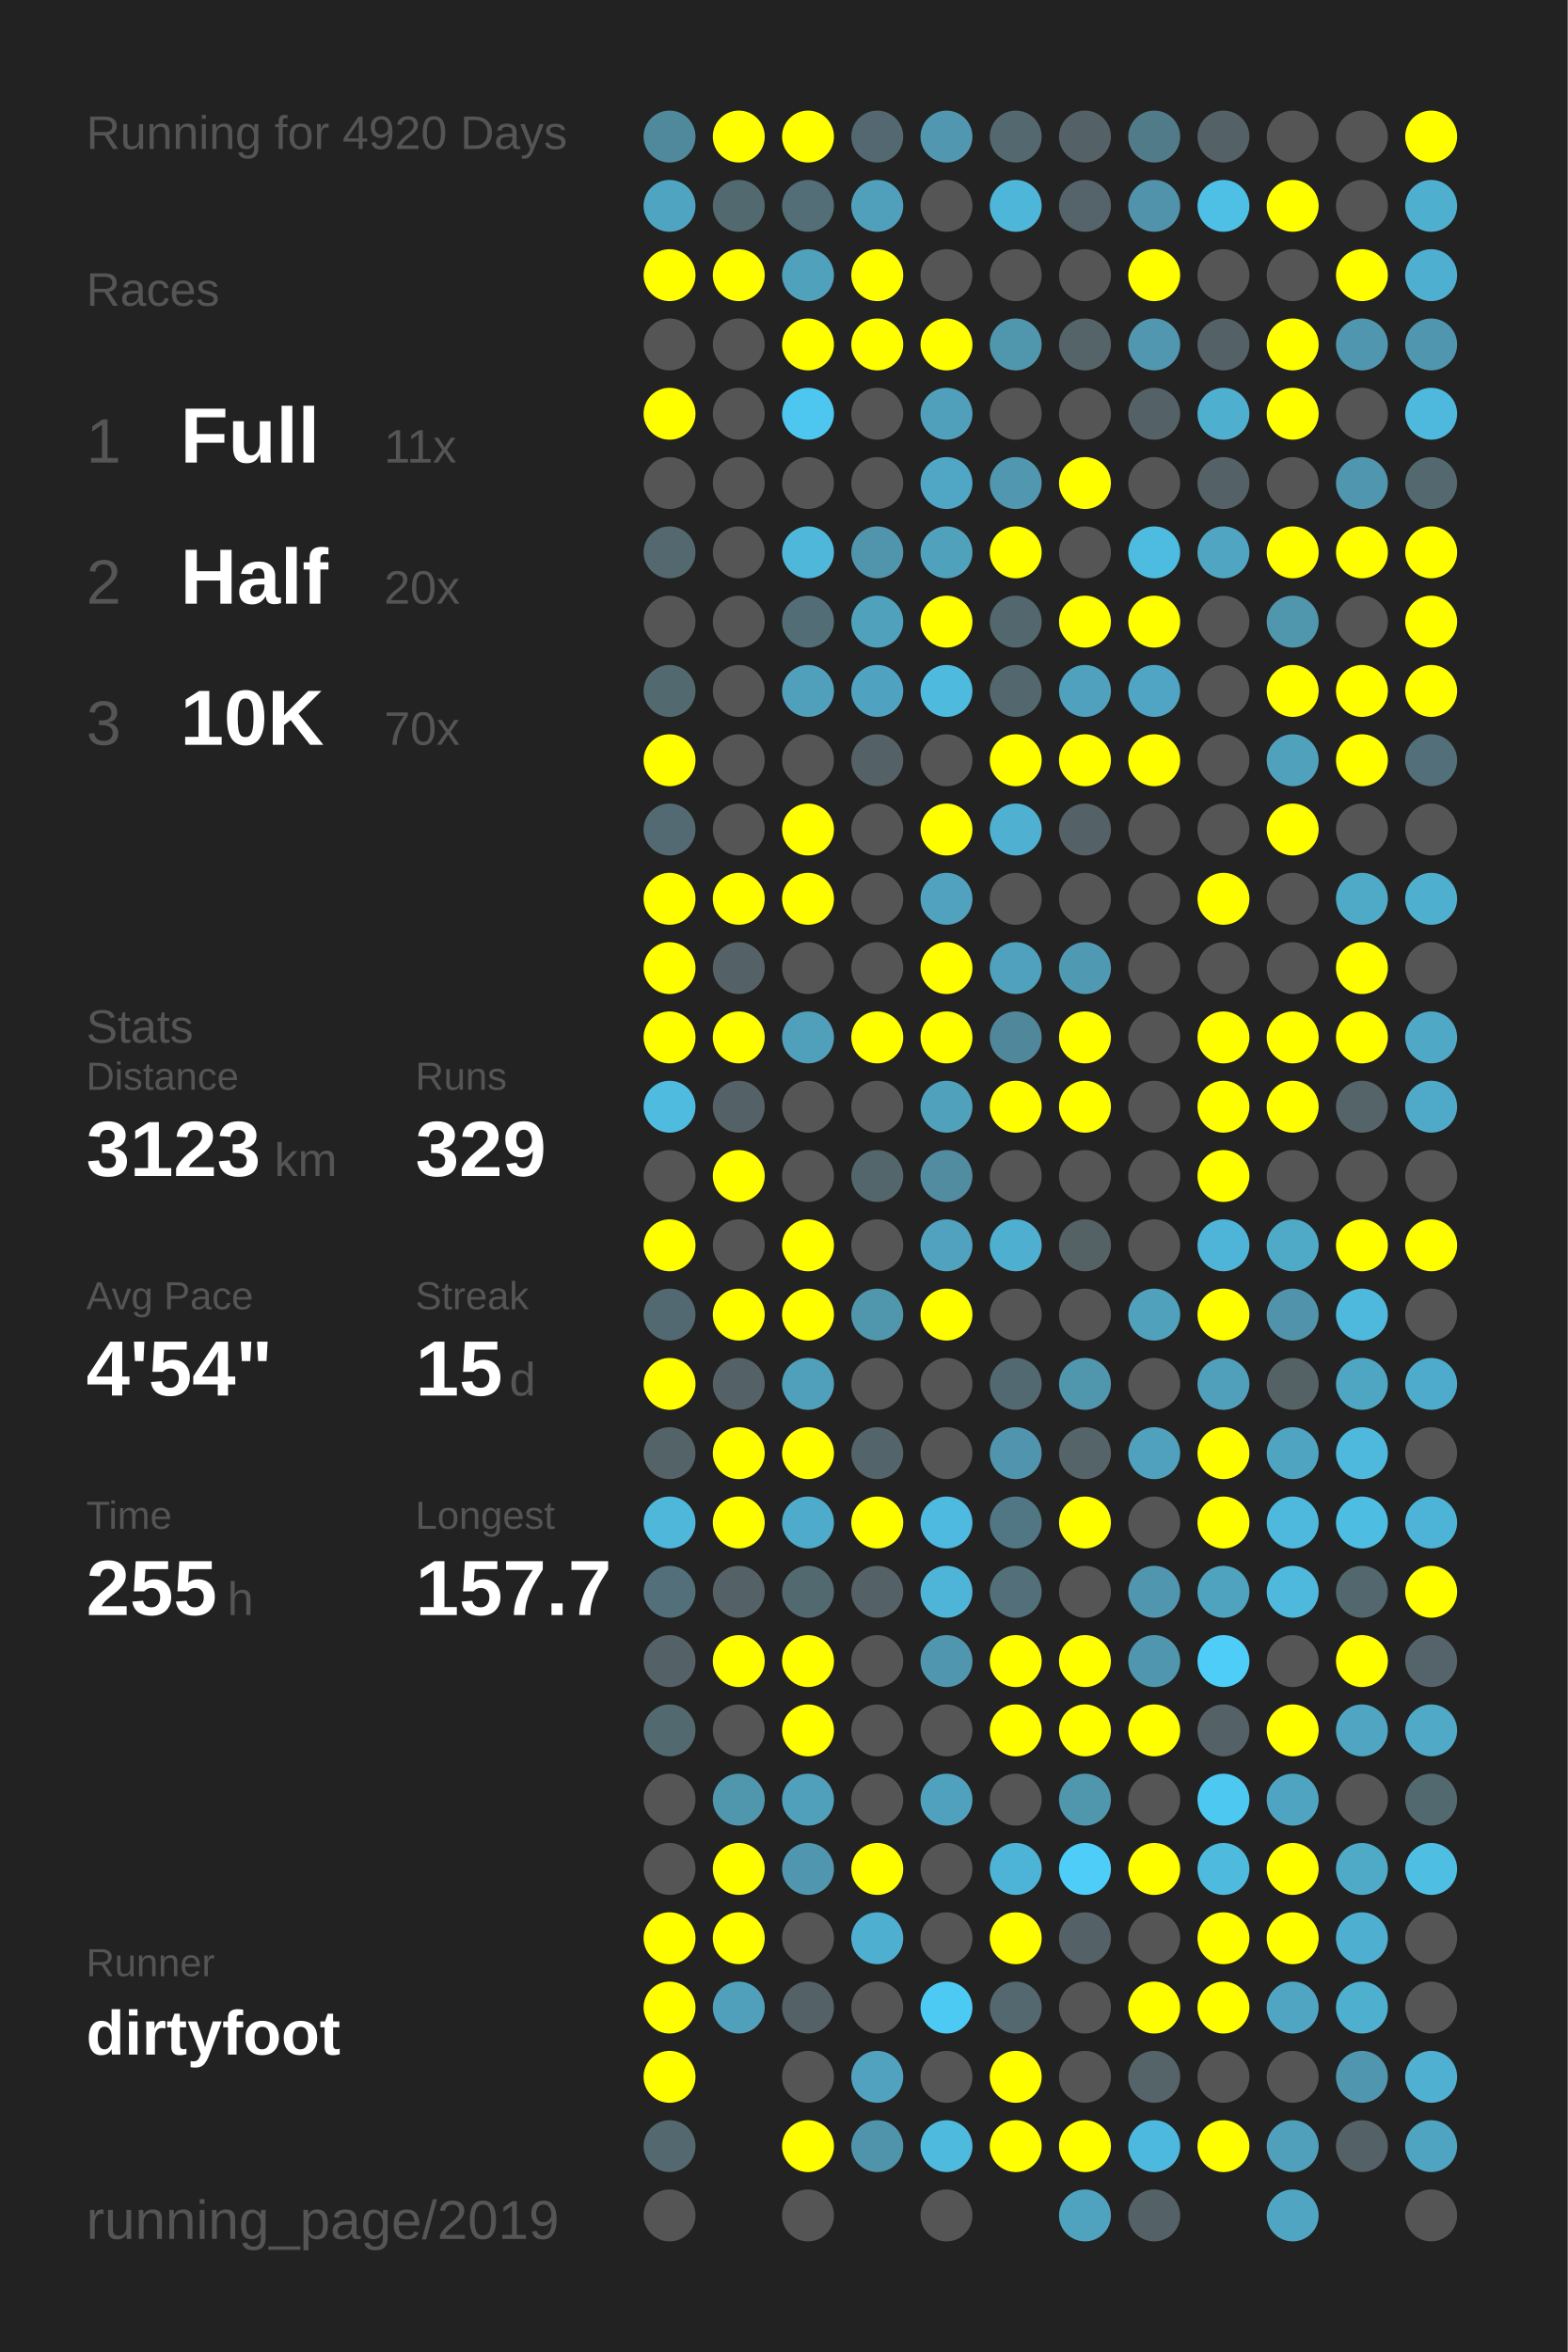
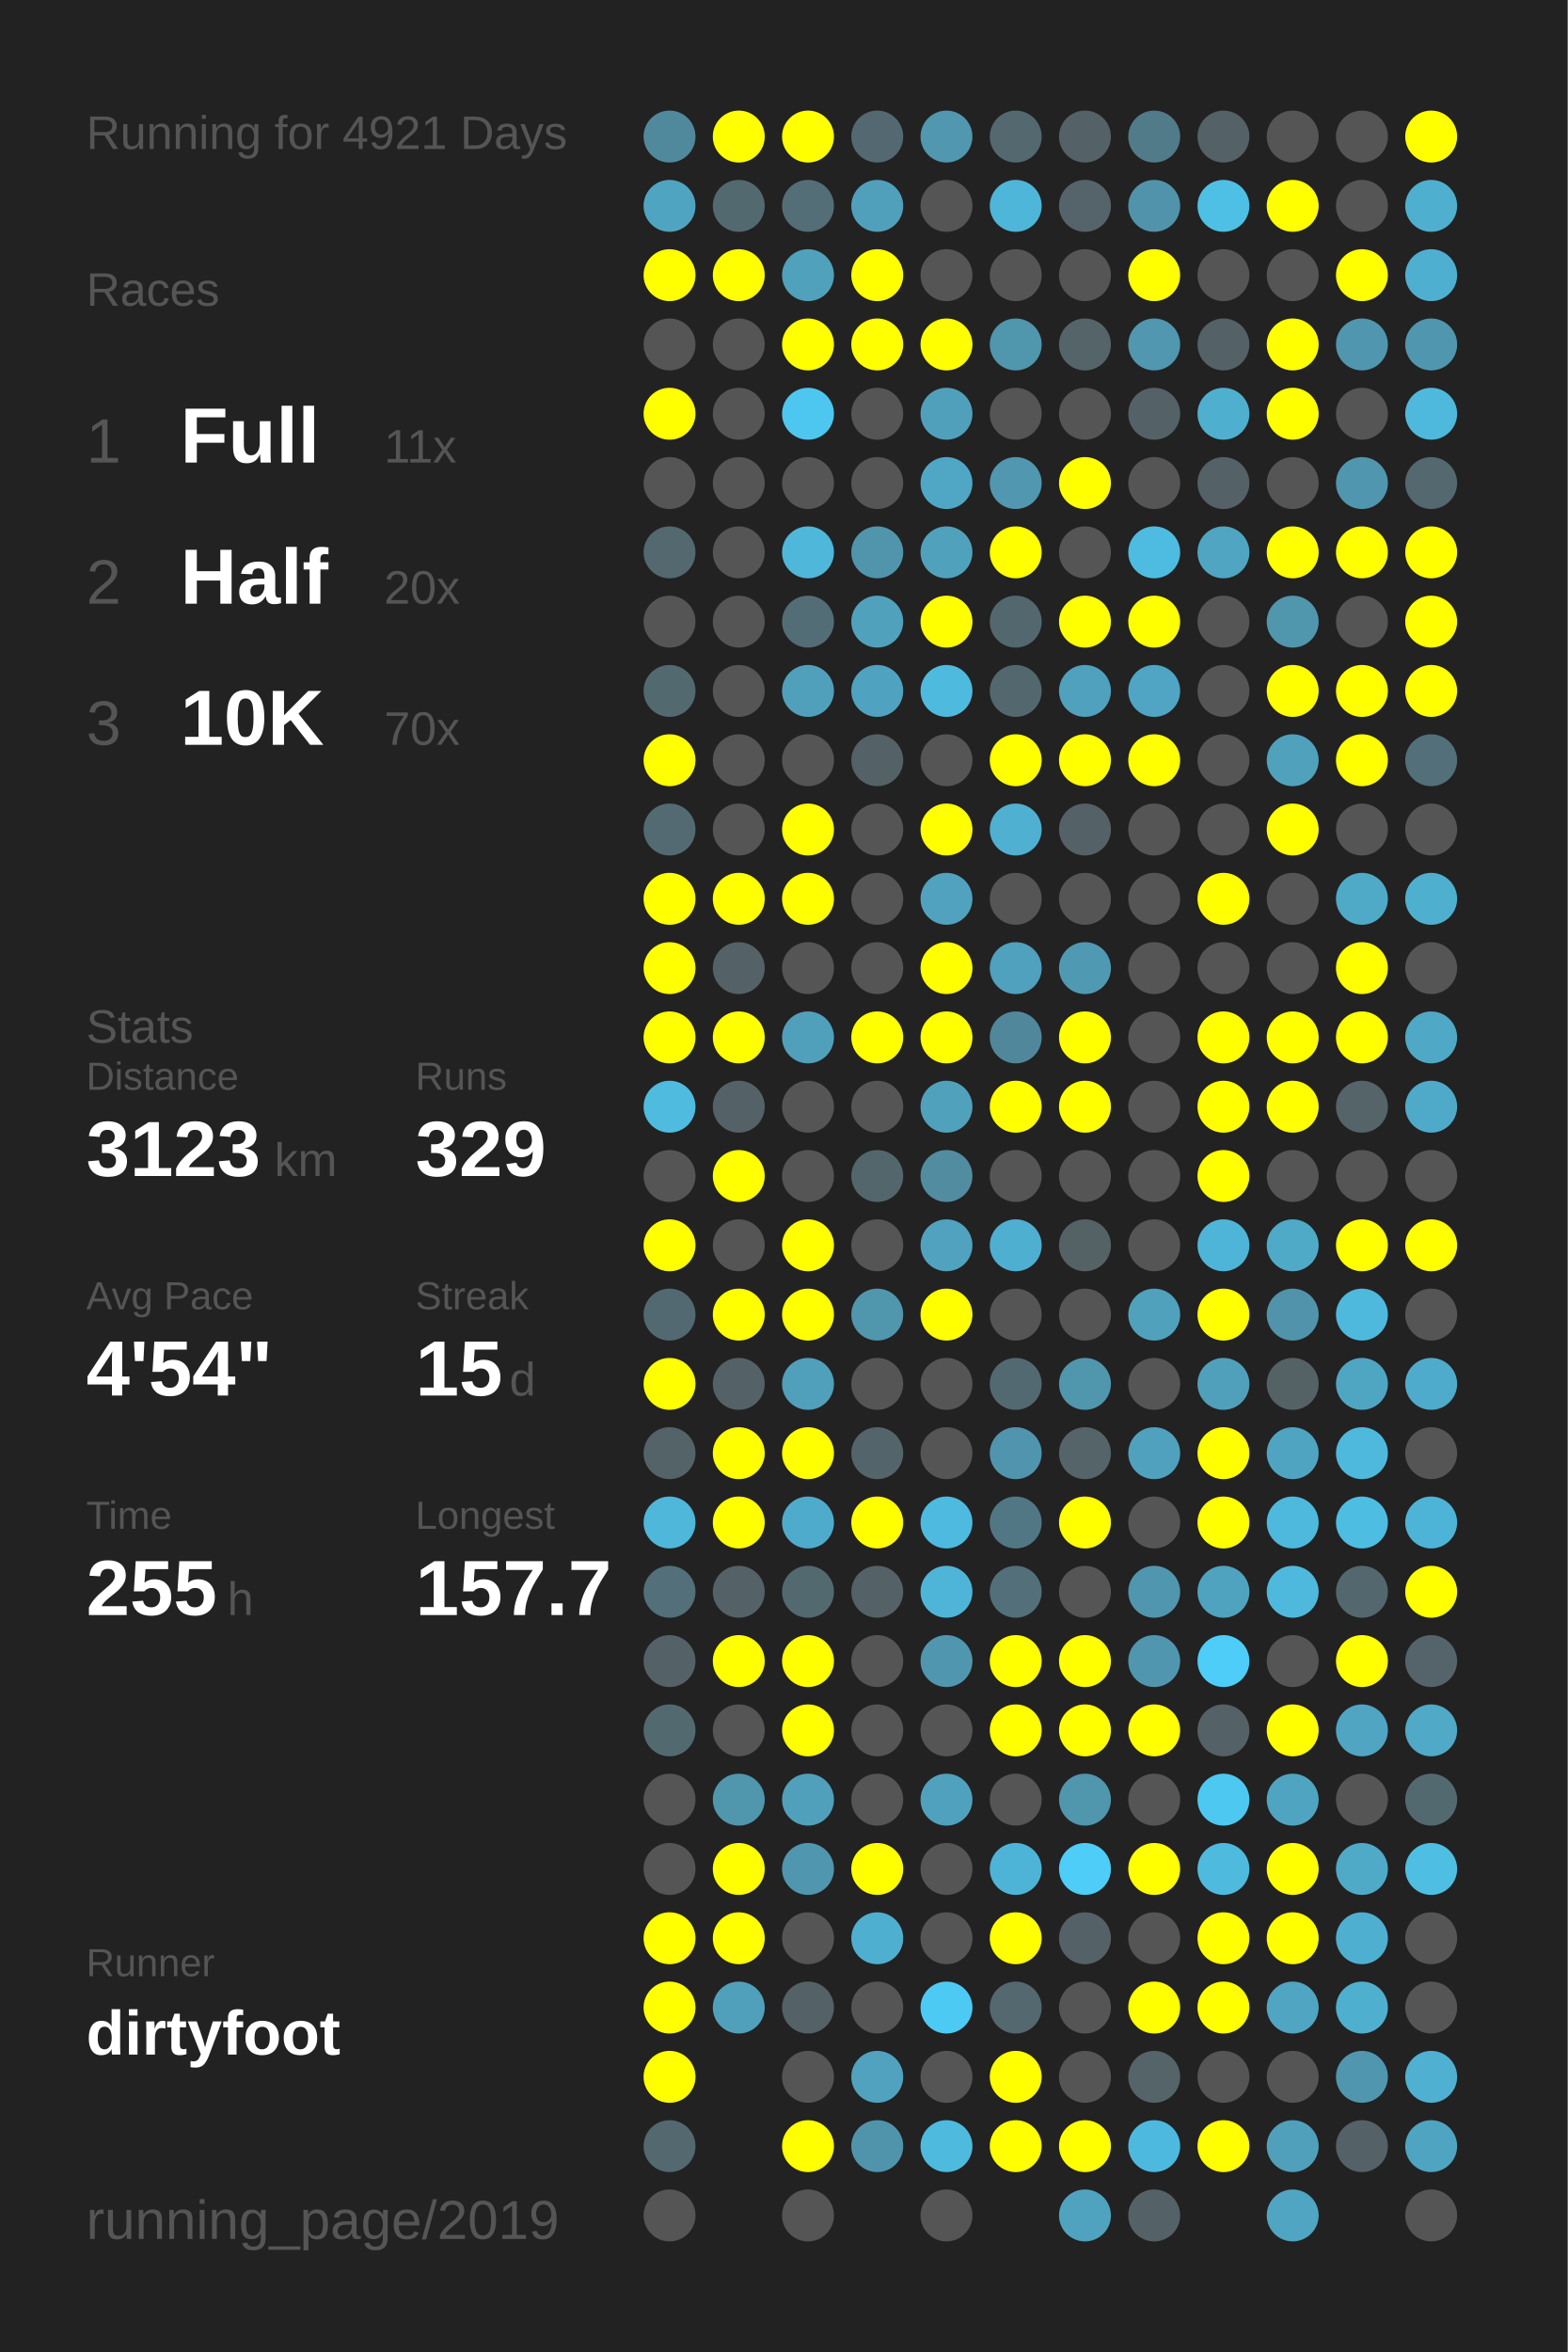
<svg xmlns="http://www.w3.org/2000/svg" baseProfile="full" height="300mm" version="1.1" viewBox="0,0,200,300" width="200mm">
  <defs />
  <rect fill="#222222" height="300" width="200" x="0" y="0" />
-   <text fill="#555555" style="font-size:6px; font-family:Arial;" x="11" y="19">Running for 4920 Days</text>
+   <text fill="#555555" style="font-size:6px; font-family:Arial;" x="11" y="19">Running for 4921 Days</text>
  <text fill="#555555" style="font-size:6px; font-family:Arial;" x="11" y="39">Races</text>
  <text fill="#555555" style="font-size:8px; font-family:Arial;" x="11" y="59">1</text>
  <text fill="#FFFFFF" style="font-size:10px; font-family:Arial; font-weight:bold;" x="23" y="59">Full</text>
  <text fill="#555555" style="font-size:6px; font-family:Arial;" x="49" y="59">11x</text>
  <text fill="#555555" style="font-size:8px; font-family:Arial;" x="11" y="77">2</text>
  <text fill="#FFFFFF" style="font-size:10px; font-family:Arial; font-weight:bold;" x="23" y="77">Half</text>
  <text fill="#555555" style="font-size:6px; font-family:Arial;" x="49" y="77">20x</text>
  <text fill="#555555" style="font-size:8px; font-family:Arial;" x="11" y="95">3</text>
  <text fill="#FFFFFF" style="font-size:10px; font-family:Arial; font-weight:bold;" x="23" y="95">10K</text>
  <text fill="#555555" style="font-size:6px; font-family:Arial;" x="49" y="95">70x</text>
  <text fill="#555555" style="font-size:6px; font-family:Arial;" x="11" y="133">Stats</text>
  <text fill="#555555" style="font-size:5px; font-family:Arial;" x="11" y="139">Distance</text>
  <text fill="#FFFFFF" style="font-size:10px; font-family:Arial; font-weight:bold;" x="11" y="150">3123</text>
  <text fill="#555555" style="font-size:6px; font-family:Arial;" x="35" y="150">km</text>
  <text fill="#555555" style="font-size:5px; font-family:Arial;" x="53" y="139">Runs</text>
  <text fill="#FFFFFF" style="font-size:10px; font-family:Arial; font-weight:bold;" x="53" y="150">329</text>
  <text fill="#555555" style="font-size:5px; font-family:Arial;" x="11" y="167">Avg Pace</text>
  <text fill="#FFFFFF" style="font-size:10px; font-family:Arial; font-weight:bold;" x="11" y="178">4'54"</text>
  <text fill="#555555" style="font-size:5px; font-family:Arial;" x="53" y="167">Streak</text>
  <text fill="#FFFFFF" style="font-size:10px; font-family:Arial; font-weight:bold;" x="53" y="178">15</text>
  <text fill="#555555" style="font-size:6px; font-family:Arial;" x="65" y="178">d</text>
  <text fill="#555555" style="font-size:5px; font-family:Arial;" x="11" y="195">Time</text>
  <text fill="#FFFFFF" style="font-size:10px; font-family:Arial; font-weight:bold;" x="11" y="206">255</text>
  <text fill="#555555" style="font-size:6px; font-family:Arial;" x="29" y="206">h</text>
  <text fill="#555555" style="font-size:5px; font-family:Arial;" x="53" y="195">Longest</text>
  <text fill="#FFFFFF" style="font-size:10px; font-family:Arial; font-weight:bold;" x="53" y="206">157.7</text>
  <text fill="#555555" style="font-size:5px; font-family:Arial;" x="11" y="252.065">Runner</text>
  <text fill="#FFFFFF" style="font-size:8px; font-family:Arial; font-weight:bold;" x="11" y="262.065">dirtyfoot</text>
  <text fill="#555555" style="font-size:7px; font-family:Arial;" x="11" y="285.581">running_page/2019</text>
  <circle cx="85.417" cy="17.419" fill="#51899c" r="3.312" />
  <circle cx="85.417" cy="26.258" fill="#4fa5c1" r="3.312" />
  <circle cx="85.417" cy="35.097" fill="#FFFF00" r="3.312" />
  <circle cx="85.417" cy="43.935" fill="#555555" r="3.312" />
  <circle cx="85.417" cy="52.774" fill="#FFFF00" r="3.312" />
  <circle cx="85.417" cy="61.613" fill="#555555" r="3.312" />
  <circle cx="85.417" cy="70.452" fill="#53686f" r="3.312" />
  <circle cx="85.417" cy="79.29" fill="#555555" r="3.312" />
  <circle cx="85.417" cy="88.129" fill="#536970" r="3.312" />
  <circle cx="85.417" cy="96.968" fill="#FFFF00" r="3.312" />
  <circle cx="85.417" cy="105.806" fill="#536a72" r="3.312" />
  <circle cx="85.417" cy="114.645" fill="#FFFF00" r="3.312" />
  <circle cx="85.417" cy="123.484" fill="#FFFF00" r="3.312" />
  <circle cx="85.417" cy="132.323" fill="#FFFF00" r="3.312" />
  <circle cx="85.417" cy="141.161" fill="#4ebbdf" r="3.312" />
  <circle cx="85.417" cy="150" fill="#555555" r="3.312" />
  <circle cx="85.417" cy="158.839" fill="#FFFF00" r="3.312" />
  <circle cx="85.417" cy="167.677" fill="#536971" r="3.312" />
  <circle cx="85.417" cy="176.516" fill="#FFFF00" r="3.312" />
  <circle cx="85.417" cy="185.355" fill="#546368" r="3.312" />
  <circle cx="85.417" cy="194.194" fill="#4eb7da" r="3.312" />
  <circle cx="85.417" cy="203.032" fill="#536f79" r="3.312" />
  <circle cx="85.417" cy="211.871" fill="#546166" r="3.312" />
  <circle cx="85.417" cy="220.71" fill="#536970" r="3.312" />
  <circle cx="85.417" cy="229.548" fill="#555555" r="3.312" />
  <circle cx="85.417" cy="238.387" fill="#555555" r="3.312" />
  <circle cx="85.417" cy="247.226" fill="#FFFF00" r="3.312" />
  <circle cx="85.417" cy="256.065" fill="#FFFF00" r="3.312" />
  <circle cx="85.417" cy="264.903" fill="#FFFF00" r="3.312" />
  <circle cx="85.417" cy="273.742" fill="#53686f" r="3.312" />
  <circle cx="85.417" cy="282.581" fill="#555555" r="3.312" />
  <circle cx="94.25" cy="17.419" fill="#FFFF00" r="3.312" />
  <circle cx="94.25" cy="26.258" fill="#536970" r="3.312" />
  <circle cx="94.25" cy="35.097" fill="#FFFF00" r="3.312" />
  <circle cx="94.25" cy="43.935" fill="#555555" r="3.312" />
  <circle cx="94.25" cy="52.774" fill="#555555" r="3.312" />
  <circle cx="94.25" cy="61.613" fill="#555555" r="3.312" />
  <circle cx="94.25" cy="70.452" fill="#555555" r="3.312" />
  <circle cx="94.25" cy="79.29" fill="#555555" r="3.312" />
  <circle cx="94.25" cy="88.129" fill="#555555" r="3.312" />
  <circle cx="94.25" cy="96.968" fill="#555555" r="3.312" />
  <circle cx="94.25" cy="105.806" fill="#555555" r="3.312" />
  <circle cx="94.25" cy="114.645" fill="#FFFF00" r="3.312" />
  <circle cx="94.25" cy="123.484" fill="#546267" r="3.312" />
  <circle cx="94.25" cy="132.323" fill="#FFFF00" r="3.312" />
  <circle cx="94.25" cy="141.161" fill="#546267" r="3.312" />
  <circle cx="94.25" cy="150" fill="#FFFF00" r="3.312" />
  <circle cx="94.25" cy="158.839" fill="#555555" r="3.312" />
  <circle cx="94.25" cy="167.677" fill="#FFFF00" r="3.312" />
  <circle cx="94.25" cy="176.516" fill="#546267" r="3.312" />
  <circle cx="94.25" cy="185.355" fill="#FFFF00" r="3.312" />
  <circle cx="94.25" cy="194.194" fill="#FFFF00" r="3.312" />
  <circle cx="94.25" cy="203.032" fill="#546267" r="3.312" />
  <circle cx="94.25" cy="211.871" fill="#FFFF00" r="3.312" />
  <circle cx="94.25" cy="220.71" fill="#555555" r="3.312" />
  <circle cx="94.25" cy="229.548" fill="#5096ad" r="3.312" />
  <circle cx="94.25" cy="238.387" fill="#FFFF00" r="3.312" />
  <circle cx="94.25" cy="247.226" fill="#FFFF00" r="3.312" />
  <circle cx="94.25" cy="256.065" fill="#50a0bb" r="3.312" />
  <circle cx="103.083" cy="17.419" fill="#FFFF00" r="3.312" />
  <circle cx="103.083" cy="26.258" fill="#536e77" r="3.312" />
  <circle cx="103.083" cy="35.097" fill="#50a1bc" r="3.312" />
  <circle cx="103.083" cy="43.935" fill="#FFFF00" r="3.312" />
  <circle cx="103.083" cy="52.774" fill="#4dc7f0" r="3.312" />
  <circle cx="103.083" cy="61.613" fill="#555555" r="3.312" />
  <circle cx="103.083" cy="70.452" fill="#4eb7da" r="3.312" />
  <circle cx="103.083" cy="79.29" fill="#536d76" r="3.312" />
  <circle cx="103.083" cy="88.129" fill="#50a0bc" r="3.312" />
  <circle cx="103.083" cy="96.968" fill="#555555" r="3.312" />
  <circle cx="103.083" cy="105.806" fill="#FFFF00" r="3.312" />
  <circle cx="103.083" cy="114.645" fill="#FFFF00" r="3.312" />
  <circle cx="103.083" cy="123.484" fill="#555555" r="3.312" />
  <circle cx="103.083" cy="132.323" fill="#50a0bc" r="3.312" />
  <circle cx="103.083" cy="141.161" fill="#555555" r="3.312" />
  <circle cx="103.083" cy="150" fill="#555555" r="3.312" />
  <circle cx="103.083" cy="158.839" fill="#FFFF00" r="3.312" />
  <circle cx="103.083" cy="167.677" fill="#FFFF00" r="3.312" />
  <circle cx="103.083" cy="176.516" fill="#50a0bb" r="3.312" />
  <circle cx="103.083" cy="185.355" fill="#FFFF00" r="3.312" />
  <circle cx="103.083" cy="194.194" fill="#4fabcb" r="3.312" />
  <circle cx="103.083" cy="203.032" fill="#536970" r="3.312" />
  <circle cx="103.083" cy="211.871" fill="#FFFF00" r="3.312" />
  <circle cx="103.083" cy="220.71" fill="#FFFF00" r="3.312" />
  <circle cx="103.083" cy="229.548" fill="#50a0bc" r="3.312" />
  <circle cx="103.083" cy="238.387" fill="#5096ae" r="3.312" />
  <circle cx="103.083" cy="247.226" fill="#555555" r="3.312" />
  <circle cx="103.083" cy="256.065" fill="#546166" r="3.312" />
  <circle cx="103.083" cy="264.903" fill="#555555" r="3.312" />
  <circle cx="103.083" cy="273.742" fill="#FFFF00" r="3.312" />
  <circle cx="103.083" cy="282.581" fill="#555555" r="3.312" />
  <circle cx="111.917" cy="17.419" fill="#536870" r="3.312" />
  <circle cx="111.917" cy="26.258" fill="#50a0bc" r="3.312" />
  <circle cx="111.917" cy="35.097" fill="#FFFF00" r="3.312" />
  <circle cx="111.917" cy="43.935" fill="#FFFF00" r="3.312" />
  <circle cx="111.917" cy="52.774" fill="#555555" r="3.312" />
  <circle cx="111.917" cy="61.613" fill="#555555" r="3.312" />
  <circle cx="111.917" cy="70.452" fill="#5095ac" r="3.312" />
  <circle cx="111.917" cy="79.29" fill="#50a1bc" r="3.312" />
  <circle cx="111.917" cy="88.129" fill="#4fa3c0" r="3.312" />
  <circle cx="111.917" cy="96.968" fill="#546166" r="3.312" />
  <circle cx="111.917" cy="105.806" fill="#555555" r="3.312" />
  <circle cx="111.917" cy="114.645" fill="#555555" r="3.312" />
  <circle cx="111.917" cy="123.484" fill="#555555" r="3.312" />
  <circle cx="111.917" cy="132.323" fill="#FFFF00" r="3.312" />
  <circle cx="111.917" cy="141.161" fill="#555555" r="3.312" />
  <circle cx="111.917" cy="150" fill="#53666c" r="3.312" />
  <circle cx="111.917" cy="158.839" fill="#555555" r="3.312" />
  <circle cx="111.917" cy="167.677" fill="#5096ad" r="3.312" />
  <circle cx="111.917" cy="176.516" fill="#555555" r="3.312" />
  <circle cx="111.917" cy="185.355" fill="#53646a" r="3.312" />
  <circle cx="111.917" cy="194.194" fill="#FFFF00" r="3.312" />
  <circle cx="111.917" cy="203.032" fill="#546166" r="3.312" />
  <circle cx="111.917" cy="211.871" fill="#555555" r="3.312" />
  <circle cx="111.917" cy="220.71" fill="#555555" r="3.312" />
  <circle cx="111.917" cy="229.548" fill="#555555" r="3.312" />
  <circle cx="111.917" cy="238.387" fill="#FFFF00" r="3.312" />
  <circle cx="111.917" cy="247.226" fill="#4fafd0" r="3.312" />
  <circle cx="111.917" cy="256.065" fill="#555555" r="3.312" />
  <circle cx="111.917" cy="264.903" fill="#50a2be" r="3.312" />
  <circle cx="111.917" cy="273.742" fill="#5094ab" r="3.312" />
  <circle cx="120.75" cy="17.419" fill="#5097af" r="3.312" />
  <circle cx="120.75" cy="26.258" fill="#555555" r="3.312" />
  <circle cx="120.75" cy="35.097" fill="#555555" r="3.312" />
  <circle cx="120.75" cy="43.935" fill="#FFFF00" r="3.312" />
  <circle cx="120.75" cy="52.774" fill="#50a0bc" r="3.312" />
  <circle cx="120.75" cy="61.613" fill="#4fa7c5" r="3.312" />
  <circle cx="120.75" cy="70.452" fill="#50a1bc" r="3.312" />
  <circle cx="120.75" cy="79.29" fill="#FFFF00" r="3.312" />
  <circle cx="120.75" cy="88.129" fill="#4ebade" r="3.312" />
  <circle cx="120.75" cy="96.968" fill="#555555" r="3.312" />
  <circle cx="120.75" cy="105.806" fill="#FFFF00" r="3.312" />
  <circle cx="120.75" cy="114.645" fill="#50a2be" r="3.312" />
  <circle cx="120.75" cy="123.484" fill="#FFFF00" r="3.312" />
  <circle cx="120.75" cy="132.323" fill="#FFFF00" r="3.312" />
  <circle cx="120.75" cy="141.161" fill="#50a1bc" r="3.312" />
  <circle cx="120.75" cy="150" fill="#518ca0" r="3.312" />
  <circle cx="120.75" cy="158.839" fill="#50a2be" r="3.312" />
  <circle cx="120.75" cy="167.677" fill="#FFFF00" r="3.312" />
  <circle cx="120.75" cy="176.516" fill="#555555" r="3.312" />
  <circle cx="120.75" cy="185.355" fill="#555555" r="3.312" />
  <circle cx="120.75" cy="194.194" fill="#4ebadf" r="3.312" />
  <circle cx="120.75" cy="203.032" fill="#4eb5d8" r="3.312" />
  <circle cx="120.75" cy="211.871" fill="#5096ae" r="3.312" />
  <circle cx="120.75" cy="220.71" fill="#555555" r="3.312" />
  <circle cx="120.75" cy="229.548" fill="#50a1bd" r="3.312" />
  <circle cx="120.75" cy="238.387" fill="#555555" r="3.312" />
  <circle cx="120.75" cy="247.226" fill="#555555" r="3.312" />
  <circle cx="120.75" cy="256.065" fill="#4dcaf4" r="3.312" />
  <circle cx="120.75" cy="264.903" fill="#555555" r="3.312" />
  <circle cx="120.75" cy="273.742" fill="#4ebade" r="3.312" />
  <circle cx="120.75" cy="282.581" fill="#555555" r="3.312" />
  <circle cx="129.583" cy="17.419" fill="#53686f" r="3.312" />
  <circle cx="129.583" cy="26.258" fill="#4eb6d8" r="3.312" />
  <circle cx="129.583" cy="35.097" fill="#555555" r="3.312" />
  <circle cx="129.583" cy="43.935" fill="#5096ad" r="3.312" />
  <circle cx="129.583" cy="52.774" fill="#555555" r="3.312" />
  <circle cx="129.583" cy="61.613" fill="#5097af" r="3.312" />
  <circle cx="129.583" cy="70.452" fill="#FFFF00" r="3.312" />
  <circle cx="129.583" cy="79.29" fill="#53676e" r="3.312" />
  <circle cx="129.583" cy="88.129" fill="#53676e" r="3.312" />
  <circle cx="129.583" cy="96.968" fill="#FFFF00" r="3.312" />
  <circle cx="129.583" cy="105.806" fill="#4fb0d1" r="3.312" />
  <circle cx="129.583" cy="114.645" fill="#555555" r="3.312" />
  <circle cx="129.583" cy="123.484" fill="#50a1bd" r="3.312" />
  <circle cx="129.583" cy="132.323" fill="#51879a" r="3.312" />
  <circle cx="129.583" cy="141.161" fill="#FFFF00" r="3.312" />
  <circle cx="129.583" cy="150" fill="#555555" r="3.312" />
  <circle cx="129.583" cy="158.839" fill="#4fafd0" r="3.312" />
  <circle cx="129.583" cy="167.677" fill="#555555" r="3.312" />
  <circle cx="129.583" cy="176.516" fill="#536971" r="3.312" />
  <circle cx="129.583" cy="185.355" fill="#5095ad" r="3.312" />
  <circle cx="129.583" cy="194.194" fill="#527784" r="3.312" />
  <circle cx="129.583" cy="203.032" fill="#536f79" r="3.312" />
  <circle cx="129.583" cy="211.871" fill="#FFFF00" r="3.312" />
  <circle cx="129.583" cy="220.71" fill="#FFFF00" r="3.312" />
  <circle cx="129.583" cy="229.548" fill="#555555" r="3.312" />
  <circle cx="129.583" cy="238.387" fill="#4eb4d7" r="3.312" />
  <circle cx="129.583" cy="247.226" fill="#FFFF00" r="3.312" />
  <circle cx="129.583" cy="256.065" fill="#53686f" r="3.312" />
  <circle cx="129.583" cy="264.903" fill="#FFFF00" r="3.312" />
  <circle cx="129.583" cy="273.742" fill="#FFFF00" r="3.312" />
  <circle cx="138.417" cy="17.419" fill="#546166" r="3.312" />
  <circle cx="138.417" cy="26.258" fill="#54646a" r="3.312" />
  <circle cx="138.417" cy="35.097" fill="#555555" r="3.312" />
  <circle cx="138.417" cy="43.935" fill="#546469" r="3.312" />
  <circle cx="138.417" cy="52.774" fill="#555555" r="3.312" />
  <circle cx="138.417" cy="61.613" fill="#FFFF00" r="3.312" />
  <circle cx="138.417" cy="70.452" fill="#555555" r="3.312" />
  <circle cx="138.417" cy="79.29" fill="#FFFF00" r="3.312" />
  <circle cx="138.417" cy="88.129" fill="#50a1bd" r="3.312" />
  <circle cx="138.417" cy="96.968" fill="#FFFF00" r="3.312" />
  <circle cx="138.417" cy="105.806" fill="#546166" r="3.312" />
  <circle cx="138.417" cy="114.645" fill="#555555" r="3.312" />
  <circle cx="138.417" cy="123.484" fill="#5099b2" r="3.312" />
  <circle cx="138.417" cy="132.323" fill="#FFFF00" r="3.312" />
  <circle cx="138.417" cy="141.161" fill="#FFFF00" r="3.312" />
  <circle cx="138.417" cy="150" fill="#555555" r="3.312" />
  <circle cx="138.417" cy="158.839" fill="#546266" r="3.312" />
  <circle cx="138.417" cy="167.677" fill="#555555" r="3.312" />
  <circle cx="138.417" cy="176.516" fill="#5096ad" r="3.312" />
  <circle cx="138.417" cy="185.355" fill="#546469" r="3.312" />
  <circle cx="138.417" cy="194.194" fill="#FFFF00" r="3.312" />
  <circle cx="138.417" cy="203.032" fill="#555555" r="3.312" />
  <circle cx="138.417" cy="211.871" fill="#FFFF00" r="3.312" />
  <circle cx="138.417" cy="220.71" fill="#FFFF00" r="3.312" />
  <circle cx="138.417" cy="229.548" fill="#5096ad" r="3.312" />
  <circle cx="138.417" cy="238.387" fill="#4dcdf8" r="3.312" />
  <circle cx="138.417" cy="247.226" fill="#546166" r="3.312" />
  <circle cx="138.417" cy="256.065" fill="#555555" r="3.312" />
  <circle cx="138.417" cy="264.903" fill="#555555" r="3.312" />
  <circle cx="138.417" cy="273.742" fill="#FFFF00" r="3.312" />
  <circle cx="138.417" cy="282.581" fill="#4fa3bf" r="3.312" />
  <circle cx="147.25" cy="17.419" fill="#527b89" r="3.312" />
  <circle cx="147.25" cy="26.258" fill="#5193aa" r="3.312" />
  <circle cx="147.25" cy="35.097" fill="#FFFF00" r="3.312" />
  <circle cx="147.25" cy="43.935" fill="#5097af" r="3.312" />
  <circle cx="147.25" cy="52.774" fill="#546267" r="3.312" />
  <circle cx="147.25" cy="61.613" fill="#555555" r="3.312" />
  <circle cx="147.25" cy="70.452" fill="#4ebce1" r="3.312" />
  <circle cx="147.25" cy="79.29" fill="#FFFF00" r="3.312" />
  <circle cx="147.25" cy="88.129" fill="#4fa5c3" r="3.312" />
  <circle cx="147.25" cy="96.968" fill="#FFFF00" r="3.312" />
  <circle cx="147.25" cy="105.806" fill="#555555" r="3.312" />
  <circle cx="147.25" cy="114.645" fill="#555555" r="3.312" />
  <circle cx="147.25" cy="123.484" fill="#555555" r="3.312" />
  <circle cx="147.25" cy="132.323" fill="#555555" r="3.312" />
  <circle cx="147.25" cy="141.161" fill="#555555" r="3.312" />
  <circle cx="147.25" cy="150" fill="#555555" r="3.312" />
  <circle cx="147.25" cy="158.839" fill="#555555" r="3.312" />
  <circle cx="147.25" cy="167.677" fill="#50a1bc" r="3.312" />
  <circle cx="147.25" cy="176.516" fill="#555555" r="3.312" />
  <circle cx="147.25" cy="185.355" fill="#50a1bd" r="3.312" />
  <circle cx="147.25" cy="194.194" fill="#555555" r="3.312" />
  <circle cx="147.25" cy="203.032" fill="#5096ae" r="3.312" />
  <circle cx="147.25" cy="211.871" fill="#5096ae" r="3.312" />
  <circle cx="147.25" cy="220.71" fill="#FFFF00" r="3.312" />
  <circle cx="147.25" cy="229.548" fill="#555555" r="3.312" />
  <circle cx="147.25" cy="238.387" fill="#FFFF00" r="3.312" />
  <circle cx="147.25" cy="247.226" fill="#555555" r="3.312" />
  <circle cx="147.25" cy="256.065" fill="#FFFF00" r="3.312" />
  <circle cx="147.25" cy="264.903" fill="#546469" r="3.312" />
  <circle cx="147.25" cy="273.742" fill="#4eb9de" r="3.312" />
  <circle cx="147.25" cy="282.581" fill="#546267" r="3.312" />
  <circle cx="156.083" cy="17.419" fill="#546166" r="3.312" />
  <circle cx="156.083" cy="26.258" fill="#4ebfe5" r="3.312" />
  <circle cx="156.083" cy="35.097" fill="#555555" r="3.312" />
  <circle cx="156.083" cy="43.935" fill="#546166" r="3.312" />
  <circle cx="156.083" cy="52.774" fill="#4fafcf" r="3.312" />
  <circle cx="156.083" cy="61.613" fill="#546166" r="3.312" />
  <circle cx="156.083" cy="70.452" fill="#4fa5c2" r="3.312" />
  <circle cx="156.083" cy="79.29" fill="#555555" r="3.312" />
  <circle cx="156.083" cy="88.129" fill="#555555" r="3.312" />
  <circle cx="156.083" cy="96.968" fill="#555555" r="3.312" />
  <circle cx="156.083" cy="105.806" fill="#555555" r="3.312" />
  <circle cx="156.083" cy="114.645" fill="#FFFF00" r="3.312" />
  <circle cx="156.083" cy="123.484" fill="#555555" r="3.312" />
  <circle cx="156.083" cy="132.323" fill="#FFFF00" r="3.312" />
  <circle cx="156.083" cy="141.161" fill="#FFFF00" r="3.312" />
  <circle cx="156.083" cy="150" fill="#FFFF00" r="3.312" />
  <circle cx="156.083" cy="158.839" fill="#4eb5d8" r="3.312" />
  <circle cx="156.083" cy="167.677" fill="#FFFF00" r="3.312" />
  <circle cx="156.083" cy="176.516" fill="#50a0bb" r="3.312" />
  <circle cx="156.083" cy="185.355" fill="#FFFF00" r="3.312" />
  <circle cx="156.083" cy="194.194" fill="#FFFF00" r="3.312" />
  <circle cx="156.083" cy="203.032" fill="#4fa3bf" r="3.312" />
  <circle cx="156.083" cy="211.871" fill="#4dcdf8" r="3.312" />
  <circle cx="156.083" cy="220.71" fill="#546166" r="3.312" />
  <circle cx="156.083" cy="229.548" fill="#4dc8f1" r="3.312" />
  <circle cx="156.083" cy="238.387" fill="#4ebade" r="3.312" />
  <circle cx="156.083" cy="247.226" fill="#FFFF00" r="3.312" />
  <circle cx="156.083" cy="256.065" fill="#FFFF00" r="3.312" />
  <circle cx="156.083" cy="264.903" fill="#555555" r="3.312" />
  <circle cx="156.083" cy="273.742" fill="#FFFF00" r="3.312" />
  <circle cx="164.917" cy="17.419" fill="#555555" r="3.312" />
  <circle cx="164.917" cy="26.258" fill="#FFFF00" r="3.312" />
  <circle cx="164.917" cy="35.097" fill="#555555" r="3.312" />
  <circle cx="164.917" cy="43.935" fill="#FFFF00" r="3.312" />
  <circle cx="164.917" cy="52.774" fill="#FFFF00" r="3.312" />
  <circle cx="164.917" cy="61.613" fill="#555555" r="3.312" />
  <circle cx="164.917" cy="70.452" fill="#FFFF00" r="3.312" />
  <circle cx="164.917" cy="79.29" fill="#5096ad" r="3.312" />
  <circle cx="164.917" cy="88.129" fill="#FFFF00" r="3.312" />
  <circle cx="164.917" cy="96.968" fill="#50a1bc" r="3.312" />
  <circle cx="164.917" cy="105.806" fill="#FFFF00" r="3.312" />
  <circle cx="164.917" cy="114.645" fill="#555555" r="3.312" />
  <circle cx="164.917" cy="123.484" fill="#555555" r="3.312" />
  <circle cx="164.917" cy="132.323" fill="#FFFF00" r="3.312" />
  <circle cx="164.917" cy="141.161" fill="#FFFF00" r="3.312" />
  <circle cx="164.917" cy="150" fill="#555555" r="3.312" />
  <circle cx="164.917" cy="158.839" fill="#4faac8" r="3.312" />
  <circle cx="164.917" cy="167.677" fill="#5093aa" r="3.312" />
  <circle cx="164.917" cy="176.516" fill="#546266" r="3.312" />
  <circle cx="164.917" cy="185.355" fill="#4fa5c1" r="3.312" />
  <circle cx="164.917" cy="194.194" fill="#4eb9dd" r="3.312" />
  <circle cx="164.917" cy="203.032" fill="#4eb9dd" r="3.312" />
  <circle cx="164.917" cy="211.871" fill="#555555" r="3.312" />
  <circle cx="164.917" cy="220.71" fill="#FFFF00" r="3.312" />
  <circle cx="164.917" cy="229.548" fill="#4fa5c1" r="3.312" />
  <circle cx="164.917" cy="238.387" fill="#FFFF00" r="3.312" />
  <circle cx="164.917" cy="247.226" fill="#FFFF00" r="3.312" />
  <circle cx="164.917" cy="256.065" fill="#4fa5c2" r="3.312" />
  <circle cx="164.917" cy="264.903" fill="#555555" r="3.312" />
  <circle cx="164.917" cy="273.742" fill="#50a0bb" r="3.312" />
  <circle cx="164.917" cy="282.581" fill="#4fa5c2" r="3.312" />
  <circle cx="173.75" cy="17.419" fill="#555555" r="3.312" />
  <circle cx="173.75" cy="26.258" fill="#555555" r="3.312" />
  <circle cx="173.75" cy="35.097" fill="#FFFF00" r="3.312" />
  <circle cx="173.75" cy="43.935" fill="#5096ae" r="3.312" />
  <circle cx="173.75" cy="52.774" fill="#555555" r="3.312" />
  <circle cx="173.75" cy="61.613" fill="#5096ae" r="3.312" />
  <circle cx="173.75" cy="70.452" fill="#FFFF00" r="3.312" />
  <circle cx="173.75" cy="79.29" fill="#555555" r="3.312" />
  <circle cx="173.75" cy="88.129" fill="#FFFF00" r="3.312" />
  <circle cx="173.75" cy="96.968" fill="#FFFF00" r="3.312" />
  <circle cx="173.75" cy="105.806" fill="#555555" r="3.312" />
  <circle cx="173.75" cy="114.645" fill="#4faac8" r="3.312" />
  <circle cx="173.75" cy="123.484" fill="#FFFF00" r="3.312" />
  <circle cx="173.75" cy="132.323" fill="#FFFF00" r="3.312" />
  <circle cx="173.75" cy="141.161" fill="#546469" r="3.312" />
  <circle cx="173.75" cy="150" fill="#555555" r="3.312" />
  <circle cx="173.75" cy="158.839" fill="#FFFF00" r="3.312" />
  <circle cx="173.75" cy="167.677" fill="#4eb9dd" r="3.312" />
  <circle cx="173.75" cy="176.516" fill="#4fa6c3" r="3.312" />
  <circle cx="173.75" cy="185.355" fill="#4eb9dd" r="3.312" />
  <circle cx="173.75" cy="194.194" fill="#4ebde2" r="3.312" />
  <circle cx="173.75" cy="203.032" fill="#53686e" r="3.312" />
  <circle cx="173.75" cy="211.871" fill="#FFFF00" r="3.312" />
  <circle cx="173.75" cy="220.71" fill="#4fa5c2" r="3.312" />
  <circle cx="173.75" cy="229.548" fill="#555555" r="3.312" />
  <circle cx="173.75" cy="238.387" fill="#4faac8" r="3.312" />
  <circle cx="173.75" cy="247.226" fill="#4fafd0" r="3.312" />
  <circle cx="173.75" cy="256.065" fill="#4fafcf" r="3.312" />
  <circle cx="173.75" cy="264.903" fill="#5096ae" r="3.312" />
  <circle cx="173.75" cy="273.742" fill="#546166" r="3.312" />
  <circle cx="182.583" cy="17.419" fill="#FFFF00" r="3.312" />
  <circle cx="182.583" cy="26.258" fill="#4fafcf" r="3.312" />
  <circle cx="182.583" cy="35.097" fill="#4fafd0" r="3.312" />
  <circle cx="182.583" cy="43.935" fill="#5096ae" r="3.312" />
  <circle cx="182.583" cy="52.774" fill="#4eb9dd" r="3.312" />
  <circle cx="182.583" cy="61.613" fill="#53686f" r="3.312" />
  <circle cx="182.583" cy="70.452" fill="#FFFF00" r="3.312" />
  <circle cx="182.583" cy="79.29" fill="#FFFF00" r="3.312" />
  <circle cx="182.583" cy="88.129" fill="#FFFF00" r="3.312" />
  <circle cx="182.583" cy="96.968" fill="#536f79" r="3.312" />
  <circle cx="182.583" cy="105.806" fill="#555555" r="3.312" />
  <circle cx="182.583" cy="114.645" fill="#4fafcf" r="3.312" />
  <circle cx="182.583" cy="123.484" fill="#555555" r="3.312" />
  <circle cx="182.583" cy="132.323" fill="#4fa8c5" r="3.312" />
  <circle cx="182.583" cy="141.161" fill="#4faac9" r="3.312" />
  <circle cx="182.583" cy="150" fill="#555555" r="3.312" />
  <circle cx="182.583" cy="158.839" fill="#FFFF00" r="3.312" />
  <circle cx="182.583" cy="167.677" fill="#555555" r="3.312" />
  <circle cx="182.583" cy="176.516" fill="#4fabcb" r="3.312" />
  <circle cx="182.583" cy="185.355" fill="#555555" r="3.312" />
  <circle cx="182.583" cy="194.194" fill="#4eb4d7" r="3.312" />
  <circle cx="182.583" cy="203.032" fill="#FFFF00" r="3.312" />
  <circle cx="182.583" cy="211.871" fill="#54646a" r="3.312" />
  <circle cx="182.583" cy="220.71" fill="#4fa9c7" r="3.312" />
  <circle cx="182.583" cy="229.548" fill="#536970" r="3.312" />
  <circle cx="182.583" cy="238.387" fill="#4ebee3" r="3.312" />
  <circle cx="182.583" cy="247.226" fill="#555555" r="3.312" />
  <circle cx="182.583" cy="256.065" fill="#555555" r="3.312" />
  <circle cx="182.583" cy="264.903" fill="#4fb0d1" r="3.312" />
  <circle cx="182.583" cy="273.742" fill="#4fa4c1" r="3.312" />
  <circle cx="182.583" cy="282.581" fill="#555555" r="3.312" />
</svg>
